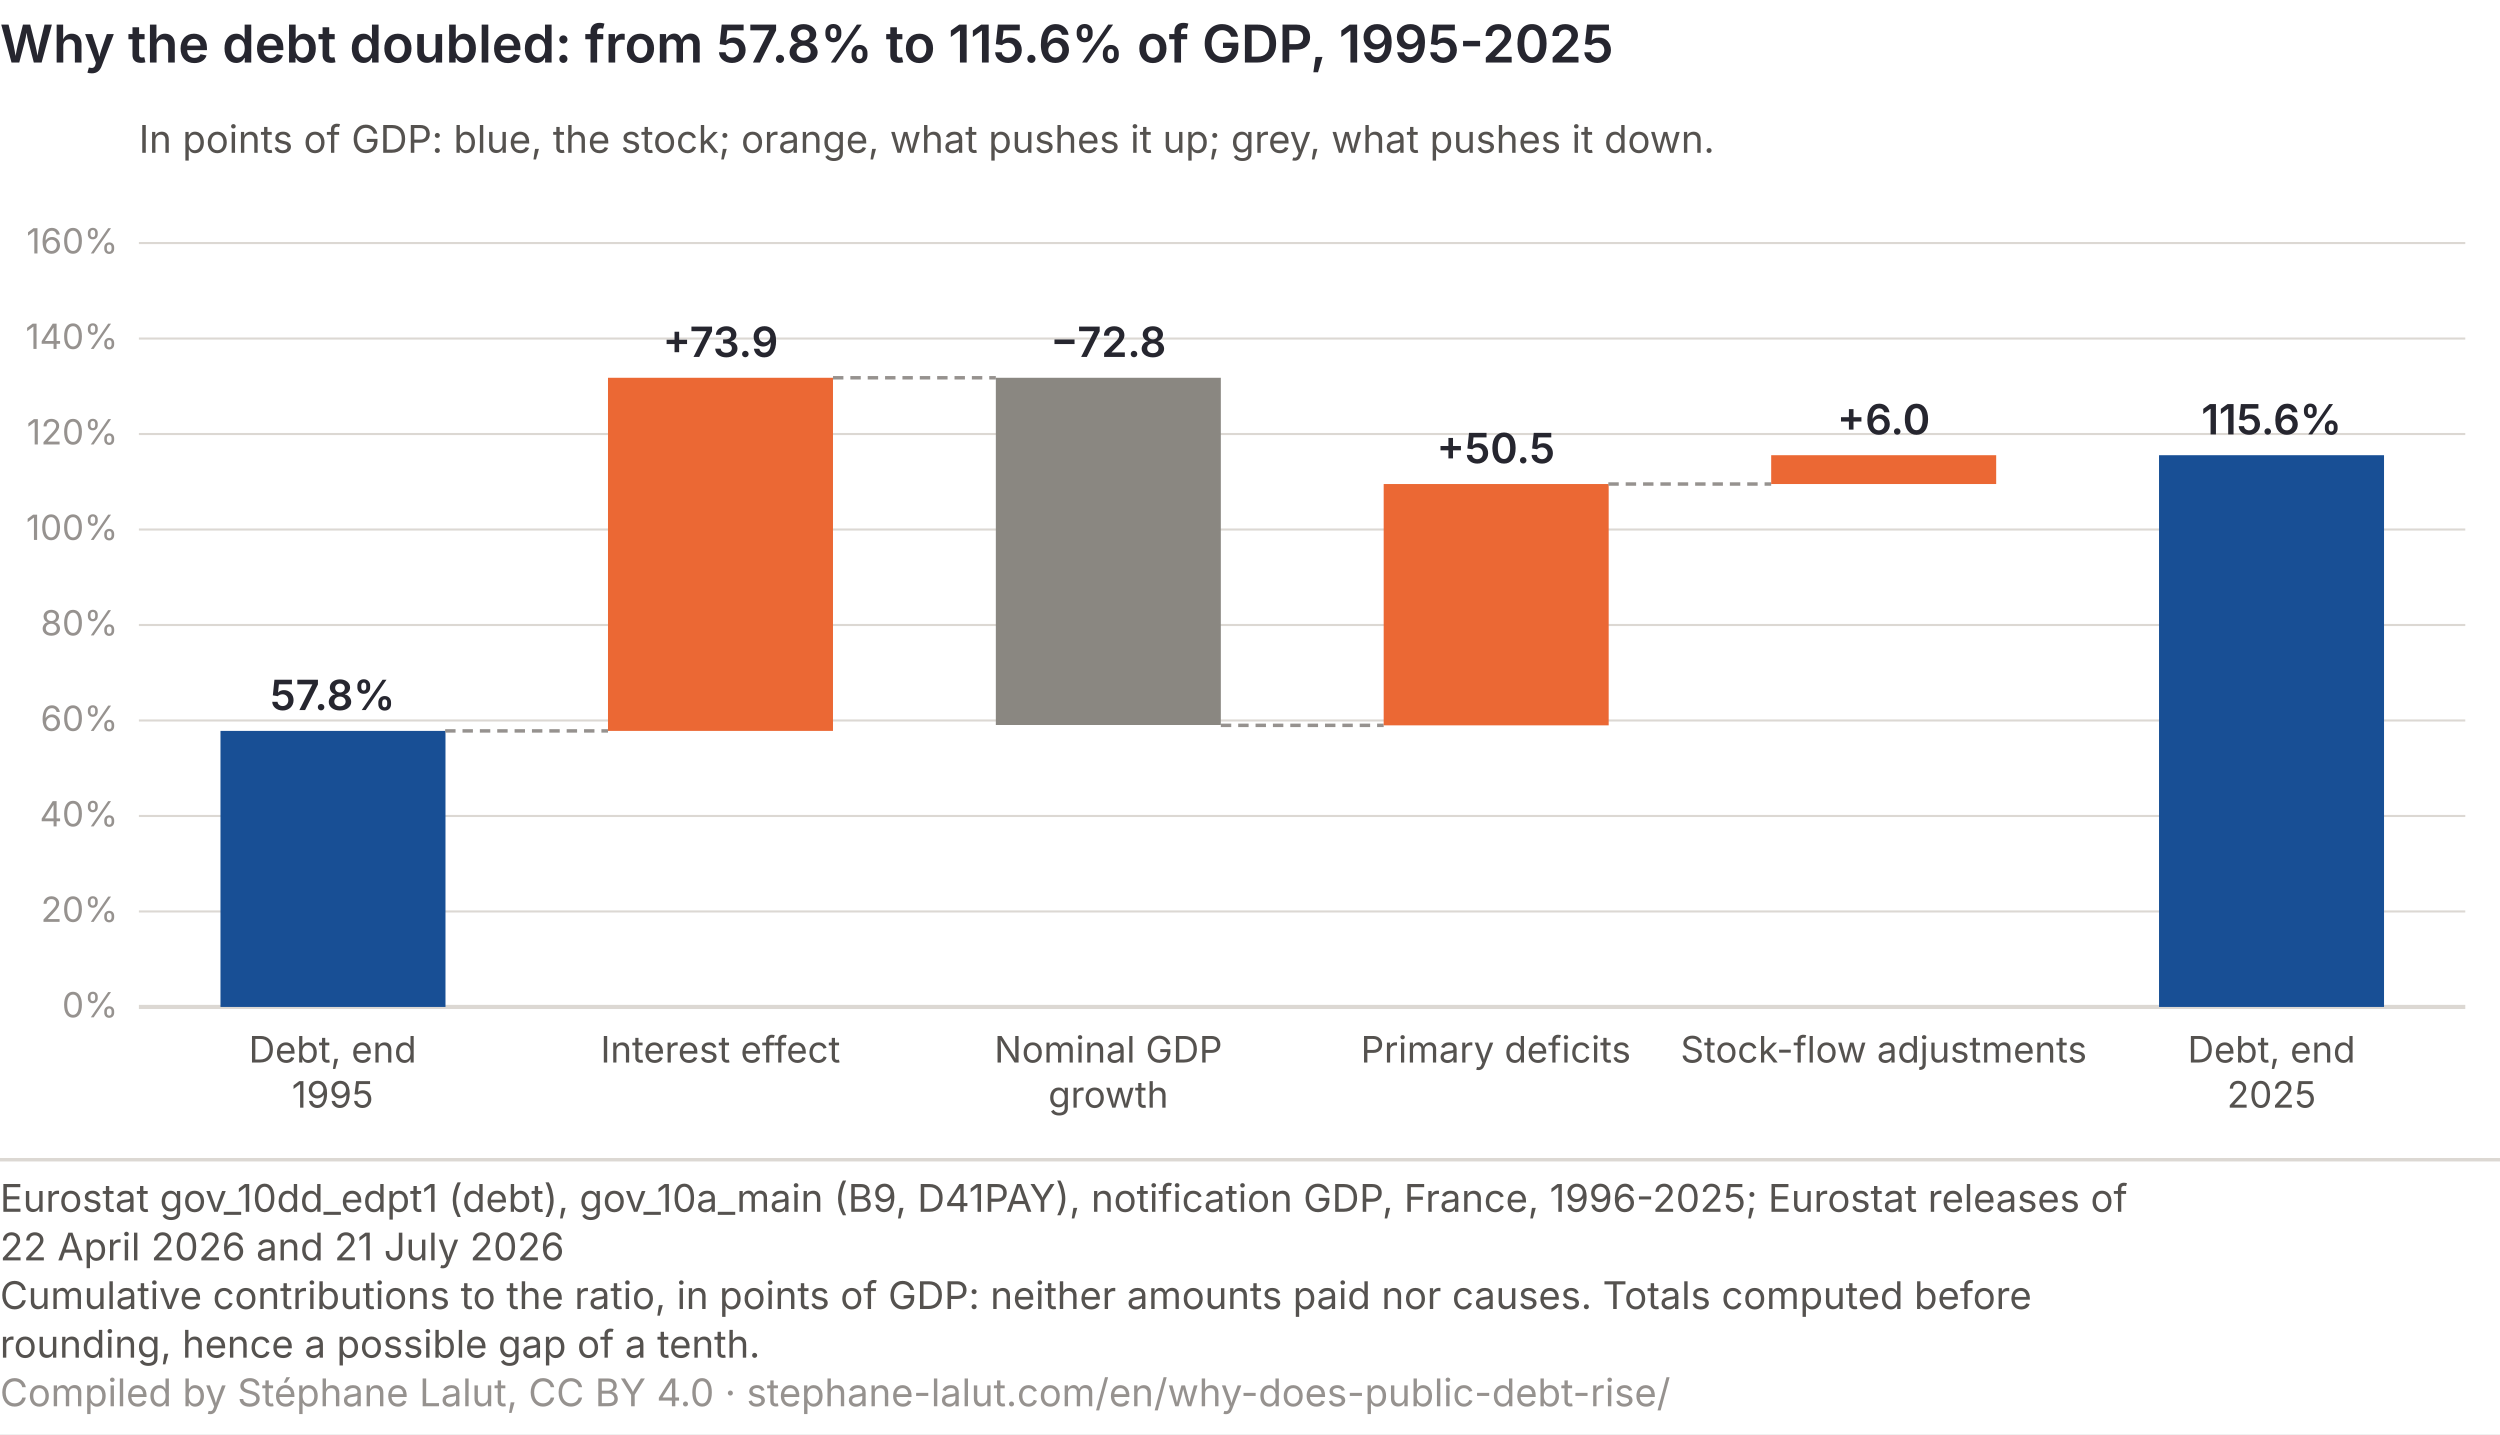
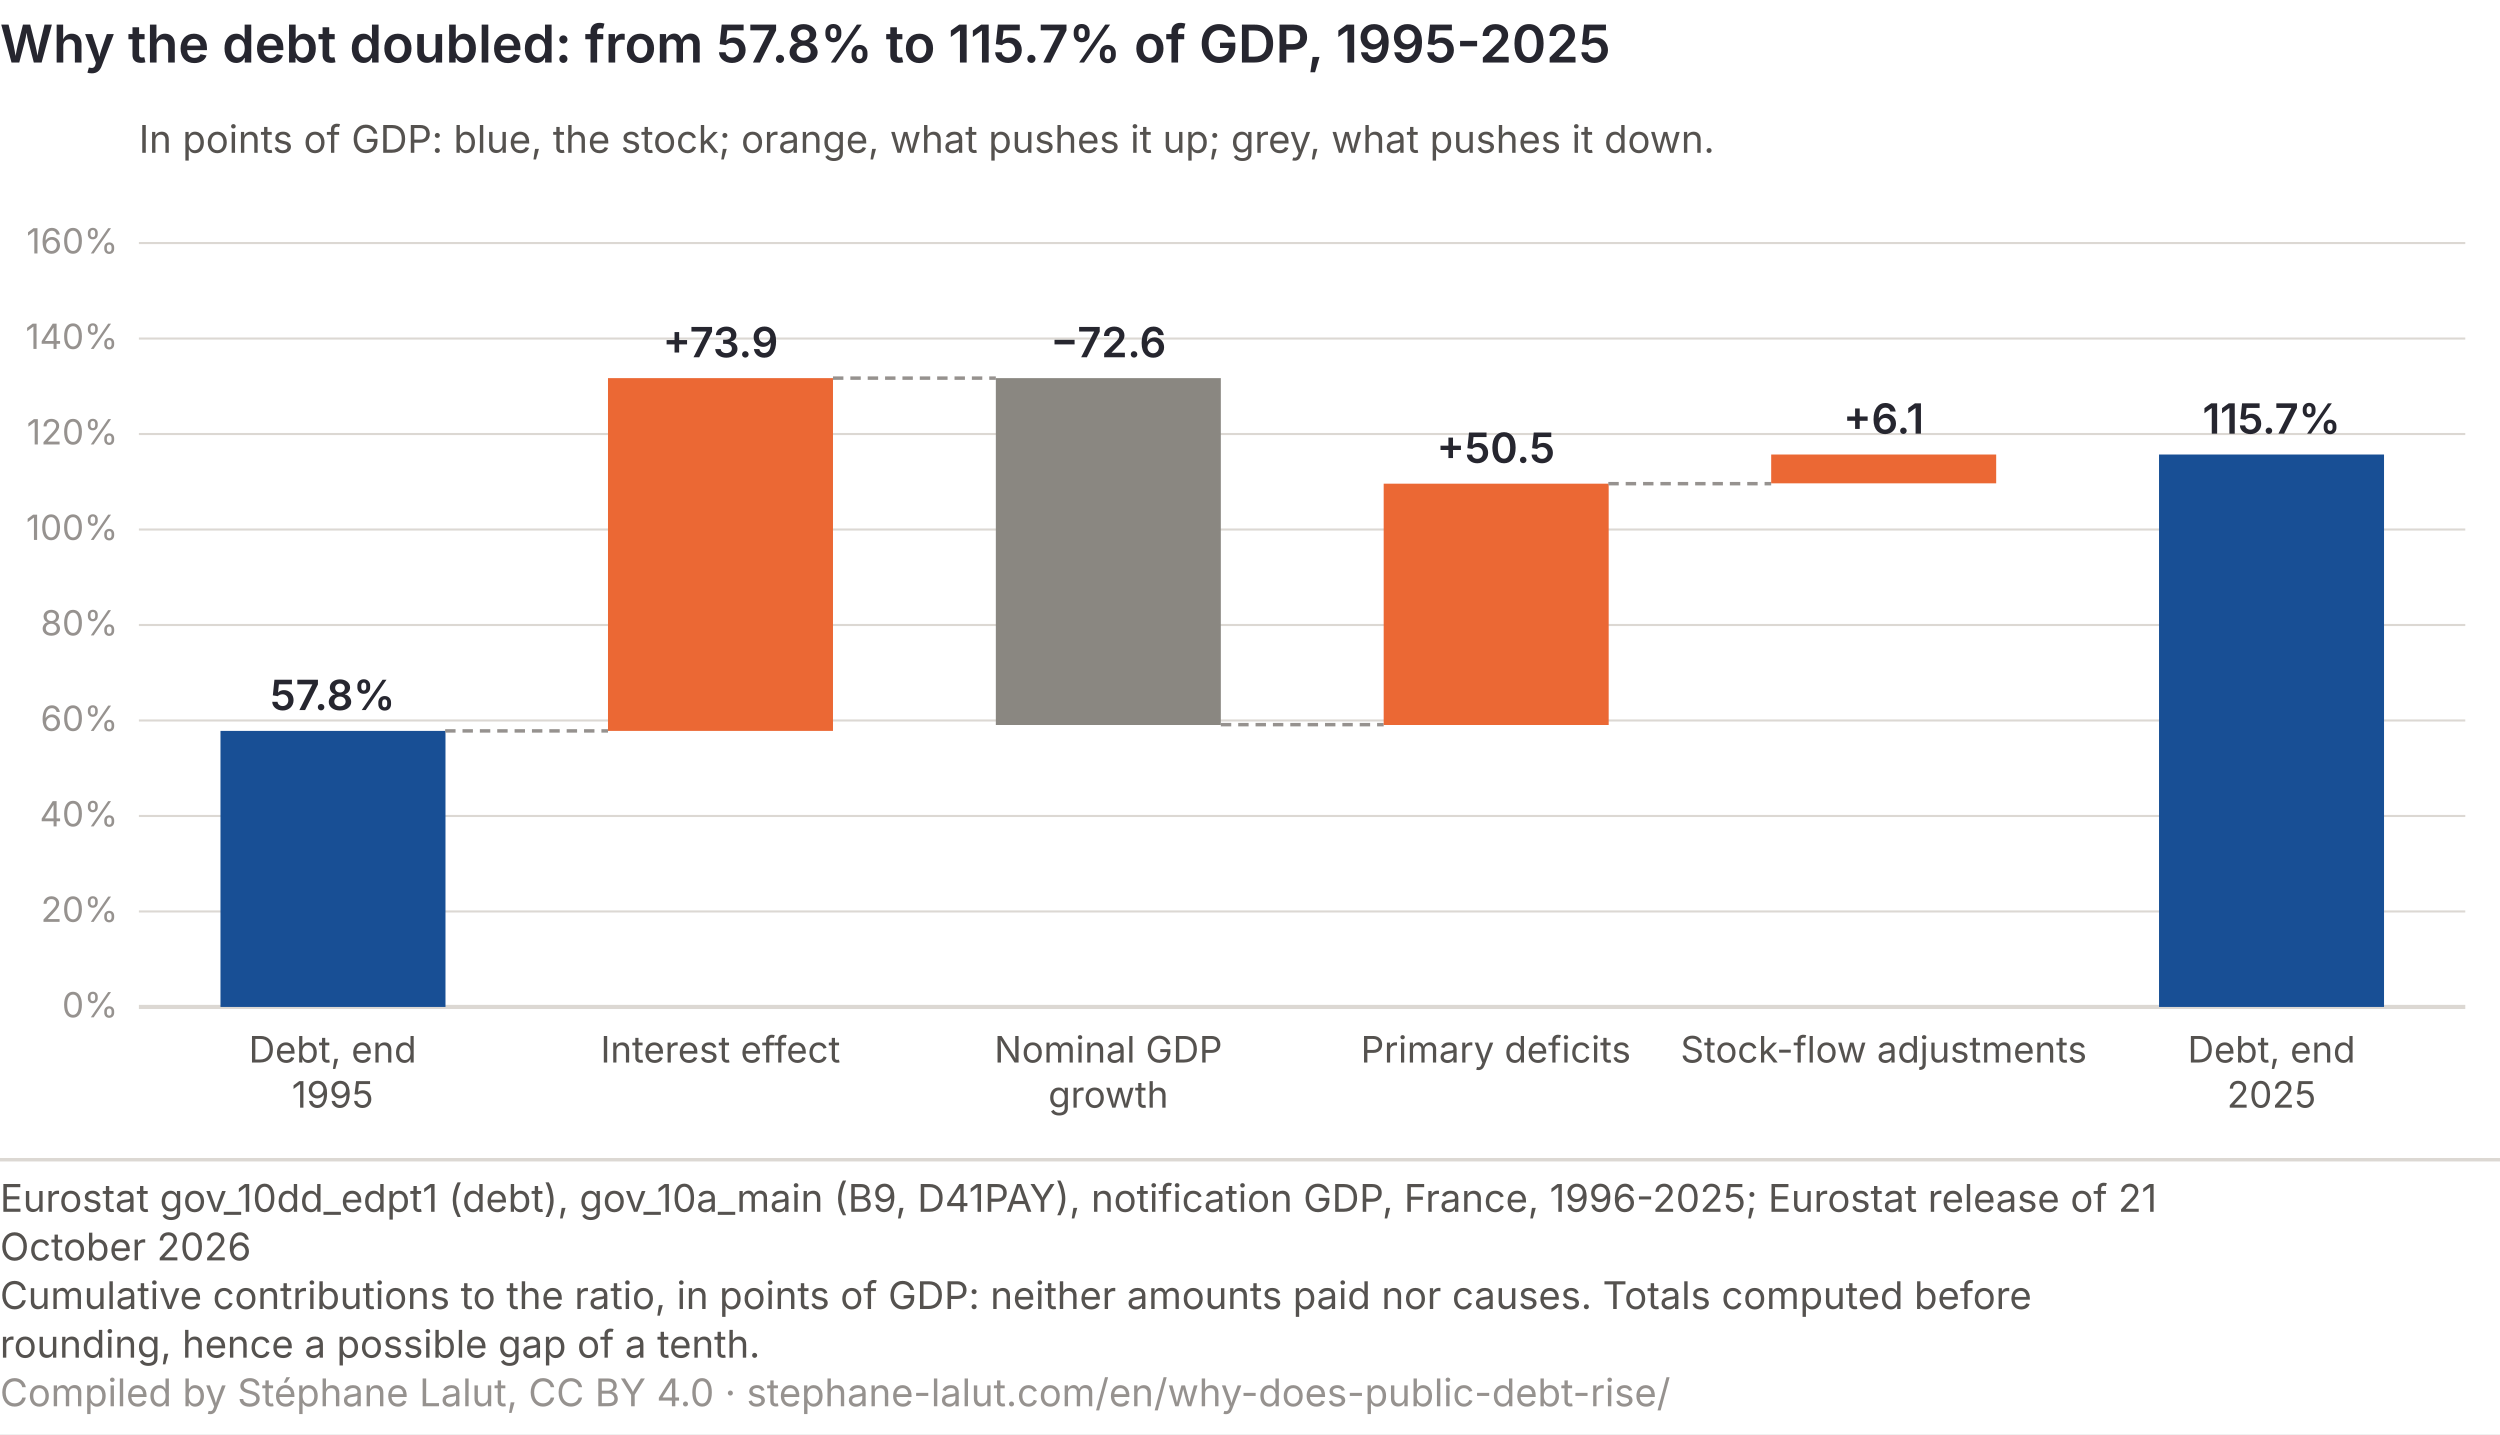
<svg xmlns="http://www.w3.org/2000/svg" viewBox="0 0 720 413" role="img" font-variant-numeric="tabular-nums" aria-labelledby="dc-t dc-d" font-family="Inter, 'Helvetica Neue', Arial, sans-serif">
  <rect width="720" height="413" fill="#ffffff" />
-   <text x="0" y="18" font-size="15" font-weight="600" fill="#26262f">Why the debt doubled: from 57.8% to 115.6% of GDP, 1995-2025</text>
+   <text x="0" y="18" font-size="15" font-weight="600" fill="#26262f">Why the debt doubled: from 57.8% to 115.7% of GDP, 1995-2025</text>
  <line x1="40" y1="290.0" x2="710" y2="290.0" stroke="#dcd8d3" stroke-width="1.2" />
  <text x="34" y="293.0" font-size="10" fill="#96928f" text-anchor="end">0%</text>
  <line x1="40" y1="262.5" x2="710" y2="262.5" stroke="#dcd8d3" stroke-width="0.6" />
  <text x="34" y="265.5" font-size="10" fill="#96928f" text-anchor="end">20%</text>
  <line x1="40" y1="235.0" x2="710" y2="235.0" stroke="#dcd8d3" stroke-width="0.6" />
  <text x="34" y="238.0" font-size="10" fill="#96928f" text-anchor="end">40%</text>
  <line x1="40" y1="207.5" x2="710" y2="207.5" stroke="#dcd8d3" stroke-width="0.6" />
  <text x="34" y="210.5" font-size="10" fill="#96928f" text-anchor="end">60%</text>
  <line x1="40" y1="180.0" x2="710" y2="180.0" stroke="#dcd8d3" stroke-width="0.6" />
  <text x="34" y="183.0" font-size="10" fill="#96928f" text-anchor="end">80%</text>
  <line x1="40" y1="152.5" x2="710" y2="152.5" stroke="#dcd8d3" stroke-width="0.6" />
  <text x="34" y="155.5" font-size="10" fill="#96928f" text-anchor="end">100%</text>
  <line x1="40" y1="125.0" x2="710" y2="125.0" stroke="#dcd8d3" stroke-width="0.6" />
  <text x="34" y="128.0" font-size="10" fill="#96928f" text-anchor="end">120%</text>
  <line x1="40" y1="97.5" x2="710" y2="97.5" stroke="#dcd8d3" stroke-width="0.6" />
  <text x="34" y="100.5" font-size="10" fill="#96928f" text-anchor="end">140%</text>
  <line x1="40" y1="70.0" x2="710" y2="70.0" stroke="#dcd8d3" stroke-width="0.6" />
  <text x="34" y="73.0" font-size="10" fill="#96928f" text-anchor="end">160%</text>
  <rect x="63.5" y="210.5" width="64.8" height="79.5" fill="#184f95" />
  <text x="95.8" y="204.5" font-size="12" font-weight="600" fill="#26262f" text-anchor="middle">57.8%</text>
  <text x="95.8" y="306" font-size="10.5" fill="#55524f" text-anchor="middle">Debt, end</text>
  <text x="95.8" y="319" font-size="10.5" fill="#55524f" text-anchor="middle">1995</text>
  <line x1="128.2" y1="210.5" x2="175.1" y2="210.5" stroke="#96928f" stroke-dasharray="3 2" />
-   <rect x="175.1" y="108.8" width="64.8" height="101.7" fill="#eb6834" />
-   <text x="207.5" y="102.8" font-size="12" font-weight="600" fill="#26262f" text-anchor="middle">+73.9</text>
+   <rect x="175.1" y="108.9" width="64.8" height="101.6" fill="#eb6834" />
+   <text x="207.5" y="102.9" font-size="12" font-weight="600" fill="#26262f" text-anchor="middle">+73.9</text>
  <text x="207.5" y="306" font-size="10.5" fill="#55524f" text-anchor="middle">Interest effect</text>
-   <line x1="239.9" y1="108.8" x2="286.8" y2="108.8" stroke="#96928f" stroke-dasharray="3 2" />
-   <rect x="286.8" y="108.8" width="64.8" height="100.0" fill="#8a8781" />
-   <text x="319.2" y="102.8" font-size="12" font-weight="600" fill="#26262f" text-anchor="middle">−72.8</text>
+   <line x1="239.9" y1="108.9" x2="286.8" y2="108.9" stroke="#96928f" stroke-dasharray="3 2" />
+   <rect x="286.8" y="108.9" width="64.8" height="99.9" fill="#8a8781" />
+   <text x="319.2" y="102.9" font-size="12" font-weight="600" fill="#26262f" text-anchor="middle">−72.6</text>
  <text x="319.2" y="306" font-size="10.5" fill="#55524f" text-anchor="middle">Nominal GDP</text>
  <text x="319.2" y="319" font-size="10.5" fill="#55524f" text-anchor="middle">growth</text>
-   <line x1="351.6" y1="208.9" x2="398.5" y2="208.9" stroke="#96928f" stroke-dasharray="3 2" />
-   <rect x="398.5" y="139.4" width="64.8" height="69.5" fill="#eb6834" />
-   <text x="430.8" y="133.4" font-size="12" font-weight="600" fill="#26262f" text-anchor="middle">+50.5</text>
+   <line x1="351.6" y1="208.7" x2="398.5" y2="208.7" stroke="#96928f" stroke-dasharray="3 2" />
+   <rect x="398.5" y="139.3" width="64.8" height="69.5" fill="#eb6834" />
+   <text x="430.8" y="133.3" font-size="12" font-weight="600" fill="#26262f" text-anchor="middle">+50.5</text>
  <text x="430.8" y="306" font-size="10.5" fill="#55524f" text-anchor="middle">Primary deficits</text>
-   <line x1="463.2" y1="139.4" x2="510.1" y2="139.4" stroke="#96928f" stroke-dasharray="3 2" />
-   <rect x="510.1" y="131.1" width="64.8" height="8.3" fill="#eb6834" />
-   <text x="542.5" y="125.1" font-size="12" font-weight="600" fill="#26262f" text-anchor="middle">+6.0</text>
+   <line x1="463.2" y1="139.3" x2="510.1" y2="139.3" stroke="#96928f" stroke-dasharray="3 2" />
+   <rect x="510.1" y="130.9" width="64.8" height="8.3" fill="#eb6834" />
+   <text x="542.5" y="124.9" font-size="12" font-weight="600" fill="#26262f" text-anchor="middle">+6.1</text>
  <text x="542.5" y="306" font-size="10.5" fill="#55524f" text-anchor="middle">Stock-flow adjustments</text>
-   <rect x="621.8" y="131.1" width="64.8" height="158.9" fill="#184f95" />
-   <text x="654.2" y="125.1" font-size="12" font-weight="600" fill="#26262f" text-anchor="middle">115.6%</text>
+   <rect x="621.8" y="130.9" width="64.8" height="159.1" fill="#184f95" />
+   <text x="654.2" y="124.9" font-size="12" font-weight="600" fill="#26262f" text-anchor="middle">115.7%</text>
  <text x="654.2" y="306" font-size="10.5" fill="#55524f" text-anchor="middle">Debt, end</text>
  <text x="654.2" y="319" font-size="10.5" fill="#55524f" text-anchor="middle">2025</text>
  <text x="40" y="44" font-size="11" fill="#55524f">In points of GDP: blue, the stock; orange, what pushes it up; grey, what pushes it down.</text>
  <line x1="0" y1="334.0" x2="720" y2="334.0" stroke="#dcd8d3" />
-   <text class="pied-source" x="0" y="349.0" font-size="11" fill="#55524f">Eurostat gov_10dd_edpt1 (debt), gov_10a_main (B9, D41PAY), notification GDP, France, 1996-2025; Eurostat releases of</text>
-   <text class="pied-source" x="0" y="363.0" font-size="11" fill="#55524f">22 April 2026 and 21 July 2026</text>
+   <text class="pied-source" x="0" y="349.0" font-size="11" fill="#55524f">Eurostat gov_10dd_edpt1 (debt), gov_10a_main (B9, D41PAY), notification GDP, France, 1996-2025; Eurostat release of 21</text>
+   <text class="pied-source" x="0" y="363.0" font-size="11" fill="#55524f">October 2026</text>
  <text class="pied-note" x="0" y="377.0" font-size="11" fill="#55524f">Cumulative contributions to the ratio, in points of GDP: neither amounts paid nor causes. Totals computed before</text>
  <text class="pied-note" x="0" y="391.0" font-size="11" fill="#55524f">rounding, hence a possible gap of a tenth.</text>
  <text class="pied-licence" x="0" y="405.0" font-size="11" fill="#96928f">Compiled by Stéphane Lalut, CC BY 4.0 · stephane-lalut.com/en/why-does-public-debt-rise/</text>
</svg>
